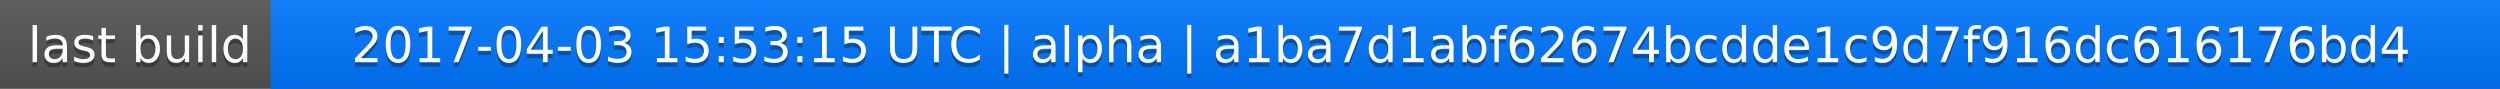
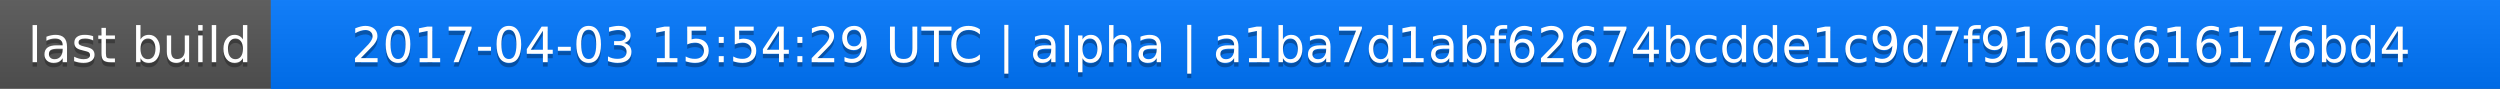
<svg xmlns="http://www.w3.org/2000/svg" width="563" height="20">
  <linearGradient id="a" x2="0" y2="100%">
    <stop offset="0" stop-color="#bbb" stop-opacity=".1" />
    <stop offset="1" stop-opacity=".1" />
  </linearGradient>
  <rect rx="0" width="563" height="20" fill="#555" />
  <rect rx="0" x="61" width="502" height="20" fill="#07f" />
  <path fill="#07f" d="M61 0h4v20h-4z" />
  <rect rx="0" width="563" height="20" fill="url(#a)" />
  <g fill="#fff" text-anchor="middle" font-family="DejaVu Sans,Verdana,Geneva,sans-serif" font-size="11">
    <text x="31.5" y="15" fill="#010101" fill-opacity=".3">last build</text>
    <text x="31.5" y="14">last build</text>
-     <text x="311" y="15" fill="#010101" fill-opacity=".3">2017-04-03 15:53:15 UTC | alpha | a1ba7d1abf62674bcdde1c9d7f916dc616176bd4</text>
-     <text x="311" y="14">2017-04-03 15:53:15 UTC | alpha | a1ba7d1abf62674bcdde1c9d7f916dc616176bd4</text>
+     <text x="311" y="15" fill="#010101" fill-opacity=".3">2017-04-03 15:54:29 UTC | alpha | a1ba7d1abf62674bcdde1c9d7f916dc616176bd4</text>
+     <text x="311" y="14">2017-04-03 15:54:29 UTC | alpha | a1ba7d1abf62674bcdde1c9d7f916dc616176bd4</text>
  </g>
</svg>
